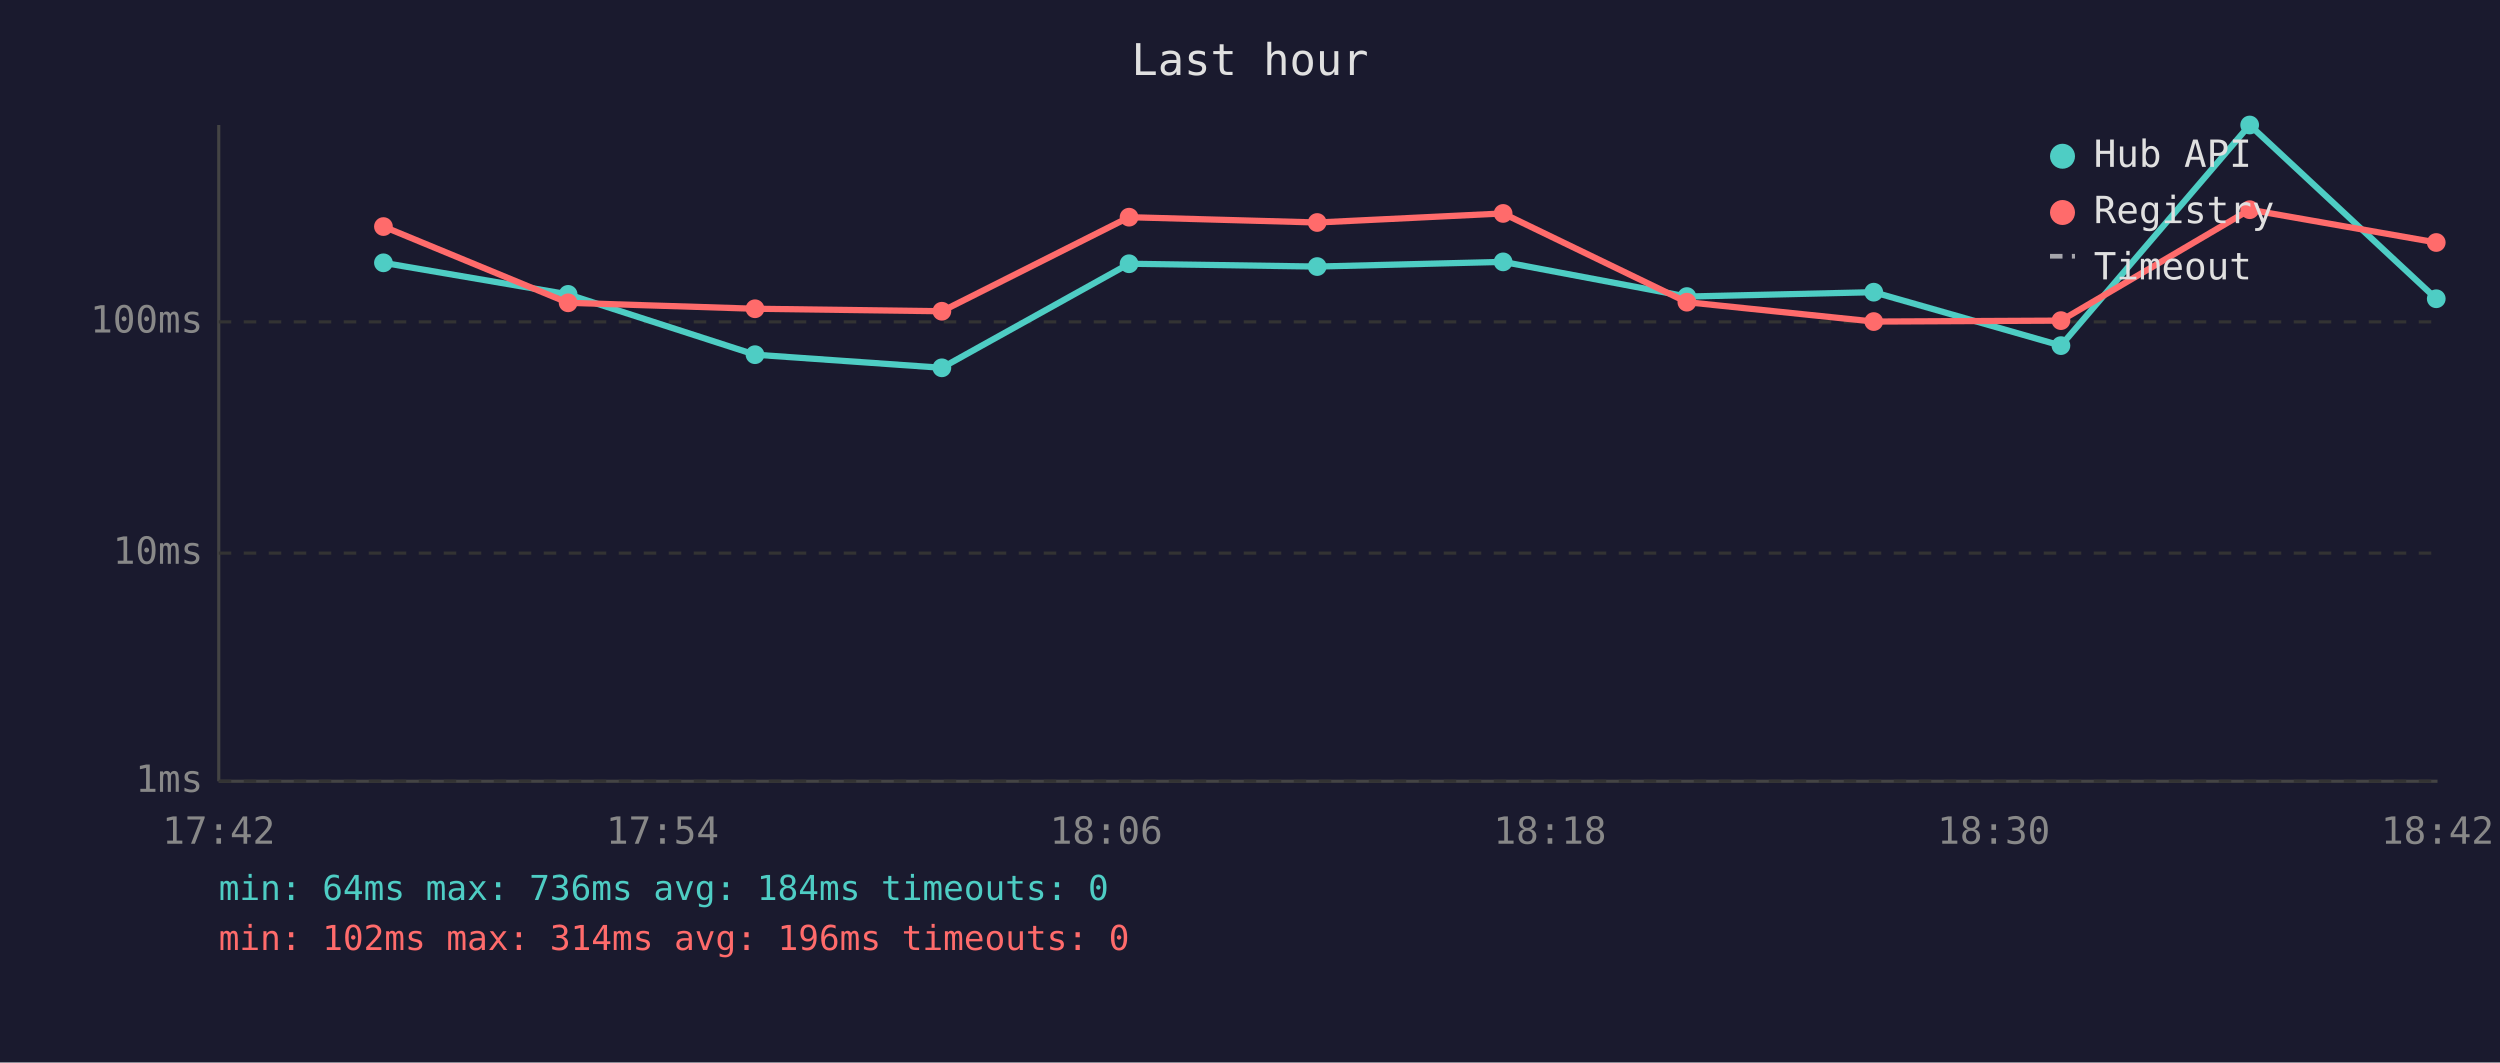
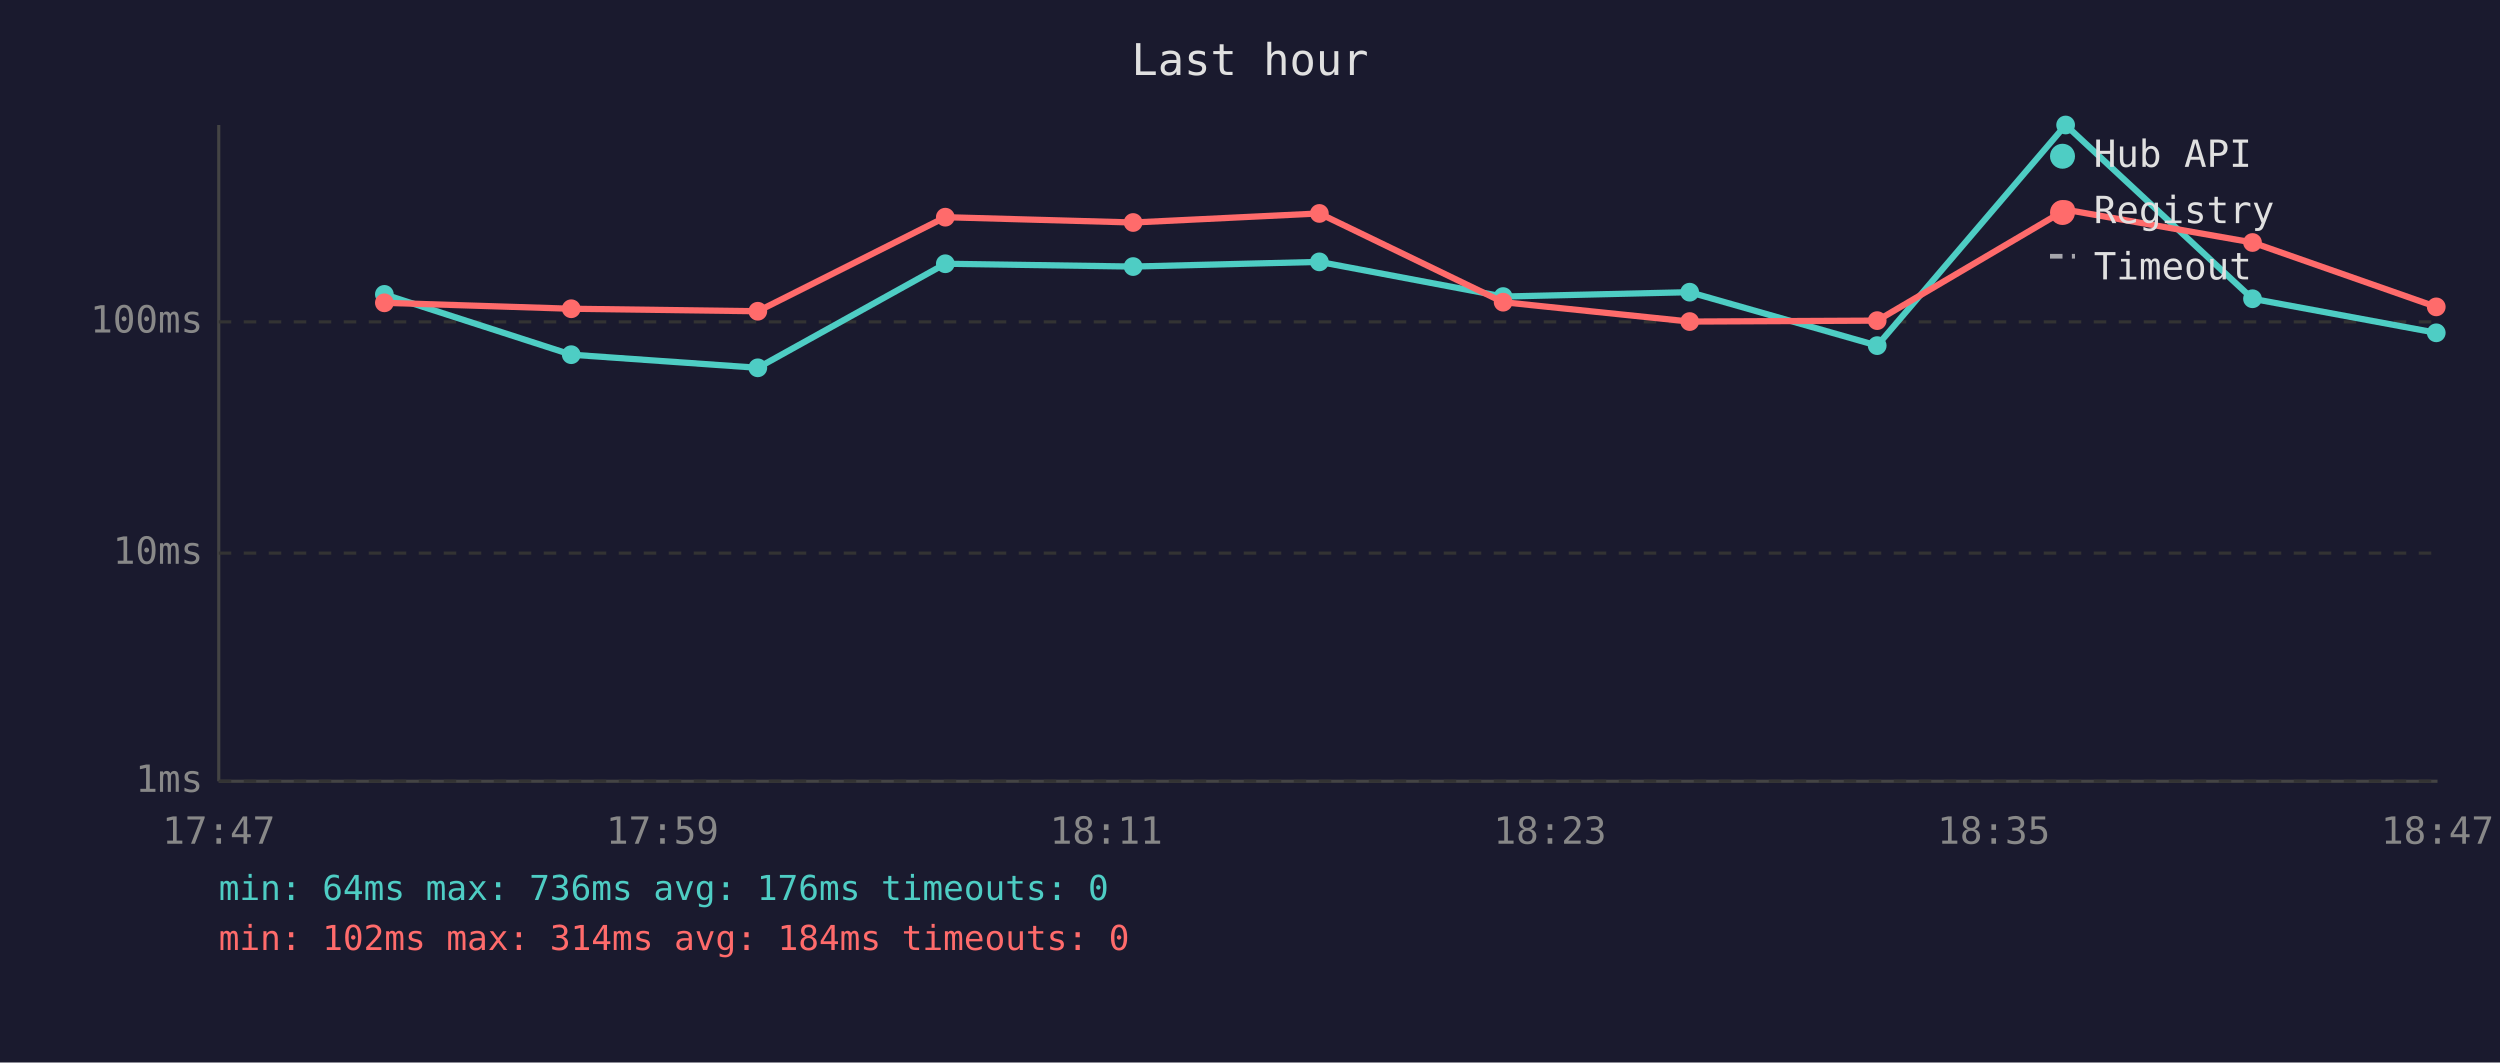
<svg xmlns="http://www.w3.org/2000/svg" viewBox="0 0 800 340" font-family="monospace" font-size="12">
  <rect width="800" height="340" fill="#1a1a2e" />
  <text x="400" y="24" fill="#e0e0e0" font-size="14" text-anchor="middle">Last hour</text>
  <line x1="70" y1="40" x2="70" y2="250" stroke="#444" stroke-width="1" />
  <line x1="70" y1="250" x2="780" y2="250" stroke="#444" stroke-width="1" />
  <line x1="70" y1="250" x2="780" y2="250" stroke="#333" stroke-width="1" stroke-dasharray="4" />
  <text x="65" y="250" fill="#888" text-anchor="end" dominant-baseline="middle">1ms</text>
  <line x1="70" y1="177" x2="780" y2="177" stroke="#333" stroke-width="1" stroke-dasharray="4" />
  <text x="65" y="177" fill="#888" text-anchor="end" dominant-baseline="middle">10ms</text>
  <line x1="70" y1="103" x2="780" y2="103" stroke="#333" stroke-width="1" stroke-dasharray="4" />
  <text x="65" y="103" fill="#888" text-anchor="end" dominant-baseline="middle">100ms</text>
-   <text x="70" y="270" fill="#888" text-anchor="middle">17:42</text>
-   <text x="212" y="270" fill="#888" text-anchor="middle">17:54</text>
-   <text x="354" y="270" fill="#888" text-anchor="middle">18:06</text>
-   <text x="496" y="270" fill="#888" text-anchor="middle">18:18</text>
-   <text x="638" y="270" fill="#888" text-anchor="middle">18:30</text>
-   <text x="780" y="270" fill="#888" text-anchor="middle">18:42</text>
-   <polyline points="122.7,84.1 181.8,94.2 241.6,113.5 301.4,117.7 361.3,84.4 421.5,85.3 481.0,83.8 539.8,94.9 599.6,93.5 659.5,110.6 719.9,40.0 779.6,95.6" fill="none" stroke="#4ecdc4" stroke-width="2" opacity="1" />
-   <circle cx="122.7" cy="84.1" r="3" fill="#4ecdc4" />
-   <circle cx="181.8" cy="94.2" r="3" fill="#4ecdc4" />
-   <circle cx="241.6" cy="113.5" r="3" fill="#4ecdc4" />
-   <circle cx="301.4" cy="117.7" r="3" fill="#4ecdc4" />
-   <circle cx="361.3" cy="84.4" r="3" fill="#4ecdc4" />
-   <circle cx="421.5" cy="85.3" r="3" fill="#4ecdc4" />
-   <circle cx="481.0" cy="83.8" r="3" fill="#4ecdc4" />
-   <circle cx="539.8" cy="94.9" r="3" fill="#4ecdc4" />
-   <circle cx="599.6" cy="93.5" r="3" fill="#4ecdc4" />
-   <circle cx="659.5" cy="110.6" r="3" fill="#4ecdc4" />
-   <circle cx="719.9" cy="40.0" r="3" fill="#4ecdc4" />
-   <circle cx="779.6" cy="95.6" r="3" fill="#4ecdc4" />
-   <polyline points="122.7,72.5 181.8,96.9 241.6,98.8 301.4,99.6 361.3,69.5 421.5,71.2 481.0,68.3 539.8,96.7 599.6,102.9 659.5,102.6 719.9,67.1 779.6,77.6" fill="none" stroke="#ff6b6b" stroke-width="2" opacity="1" />
-   <circle cx="122.7" cy="72.5" r="3" fill="#ff6b6b" />
-   <circle cx="181.8" cy="96.9" r="3" fill="#ff6b6b" />
-   <circle cx="241.6" cy="98.8" r="3" fill="#ff6b6b" />
-   <circle cx="301.4" cy="99.6" r="3" fill="#ff6b6b" />
-   <circle cx="361.3" cy="69.5" r="3" fill="#ff6b6b" />
-   <circle cx="421.5" cy="71.2" r="3" fill="#ff6b6b" />
-   <circle cx="481.0" cy="68.3" r="3" fill="#ff6b6b" />
-   <circle cx="539.8" cy="96.7" r="3" fill="#ff6b6b" />
-   <circle cx="599.6" cy="102.9" r="3" fill="#ff6b6b" />
-   <circle cx="659.5" cy="102.6" r="3" fill="#ff6b6b" />
-   <circle cx="719.9" cy="67.1" r="3" fill="#ff6b6b" />
-   <circle cx="779.6" cy="77.6" r="3" fill="#ff6b6b" />
+   <text x="70" y="270" fill="#888" text-anchor="middle">17:47</text>
+   <text x="212" y="270" fill="#888" text-anchor="middle">17:59</text>
+   <text x="354" y="270" fill="#888" text-anchor="middle">18:11</text>
+   <text x="496" y="270" fill="#888" text-anchor="middle">18:23</text>
+   <text x="638" y="270" fill="#888" text-anchor="middle">18:35</text>
+   <text x="780" y="270" fill="#888" text-anchor="middle">18:47</text>
+   <polyline points="123.0,94.2 182.8,113.5 242.5,117.7 302.5,84.4 362.6,85.3 422.2,83.8 481.0,94.9 540.7,93.5 600.7,110.6 661.0,40.0 720.8,95.6 779.6,106.5" fill="none" stroke="#4ecdc4" stroke-width="2" opacity="1" />
+   <circle cx="123.0" cy="94.2" r="3" fill="#4ecdc4" />
+   <circle cx="182.8" cy="113.5" r="3" fill="#4ecdc4" />
+   <circle cx="242.5" cy="117.7" r="3" fill="#4ecdc4" />
+   <circle cx="302.5" cy="84.4" r="3" fill="#4ecdc4" />
+   <circle cx="362.6" cy="85.3" r="3" fill="#4ecdc4" />
+   <circle cx="422.2" cy="83.8" r="3" fill="#4ecdc4" />
+   <circle cx="481.0" cy="94.9" r="3" fill="#4ecdc4" />
+   <circle cx="540.7" cy="93.5" r="3" fill="#4ecdc4" />
+   <circle cx="600.7" cy="110.6" r="3" fill="#4ecdc4" />
+   <circle cx="661.0" cy="40.0" r="3" fill="#4ecdc4" />
+   <circle cx="720.8" cy="95.6" r="3" fill="#4ecdc4" />
+   <circle cx="779.6" cy="106.5" r="3" fill="#4ecdc4" />
+   <polyline points="123.0,96.9 182.8,98.8 242.5,99.6 302.5,69.5 362.6,71.2 422.2,68.3 481.0,96.7 540.7,102.9 600.7,102.6 661.0,67.1 720.8,77.6 779.6,98.2" fill="none" stroke="#ff6b6b" stroke-width="2" opacity="1" />
+   <circle cx="123.0" cy="96.9" r="3" fill="#ff6b6b" />
+   <circle cx="182.8" cy="98.8" r="3" fill="#ff6b6b" />
+   <circle cx="242.5" cy="99.6" r="3" fill="#ff6b6b" />
+   <circle cx="302.5" cy="69.5" r="3" fill="#ff6b6b" />
+   <circle cx="362.6" cy="71.2" r="3" fill="#ff6b6b" />
+   <circle cx="422.2" cy="68.3" r="3" fill="#ff6b6b" />
+   <circle cx="481.0" cy="96.7" r="3" fill="#ff6b6b" />
+   <circle cx="540.7" cy="102.9" r="3" fill="#ff6b6b" />
+   <circle cx="600.7" cy="102.6" r="3" fill="#ff6b6b" />
+   <circle cx="661.0" cy="67.1" r="3" fill="#ff6b6b" />
+   <circle cx="720.8" cy="77.6" r="3" fill="#ff6b6b" />
+   <circle cx="779.6" cy="98.2" r="3" fill="#ff6b6b" />
  <circle cx="660" cy="50" r="4" fill="#4ecdc4" />
  <text x="670" y="50" fill="#e0e0e0" dominant-baseline="middle">Hub API</text>
  <circle cx="660" cy="68" r="4" fill="#ff6b6b" />
  <text x="670" y="68" fill="#e0e0e0" dominant-baseline="middle">Registry</text>
  <line x1="656" y1="82" x2="664" y2="82" stroke="#e0e0e0" stroke-width="1.5" stroke-dasharray="4,3" opacity="0.7" />
  <text x="670" y="86" fill="#e0e0e0" dominant-baseline="middle">Timeout</text>
-   <text x="70" y="288" fill="#4ecdc4" font-size="11">min: 64ms  max: 736ms  avg: 184ms  timeouts: 0</text>
-   <text x="70" y="304" fill="#ff6b6b" font-size="11">min: 102ms  max: 314ms  avg: 196ms  timeouts: 0</text>
+   <text x="70" y="288" fill="#4ecdc4" font-size="11">min: 64ms  max: 736ms  avg: 176ms  timeouts: 0</text>
+   <text x="70" y="304" fill="#ff6b6b" font-size="11">min: 102ms  max: 314ms  avg: 184ms  timeouts: 0</text>
</svg>
